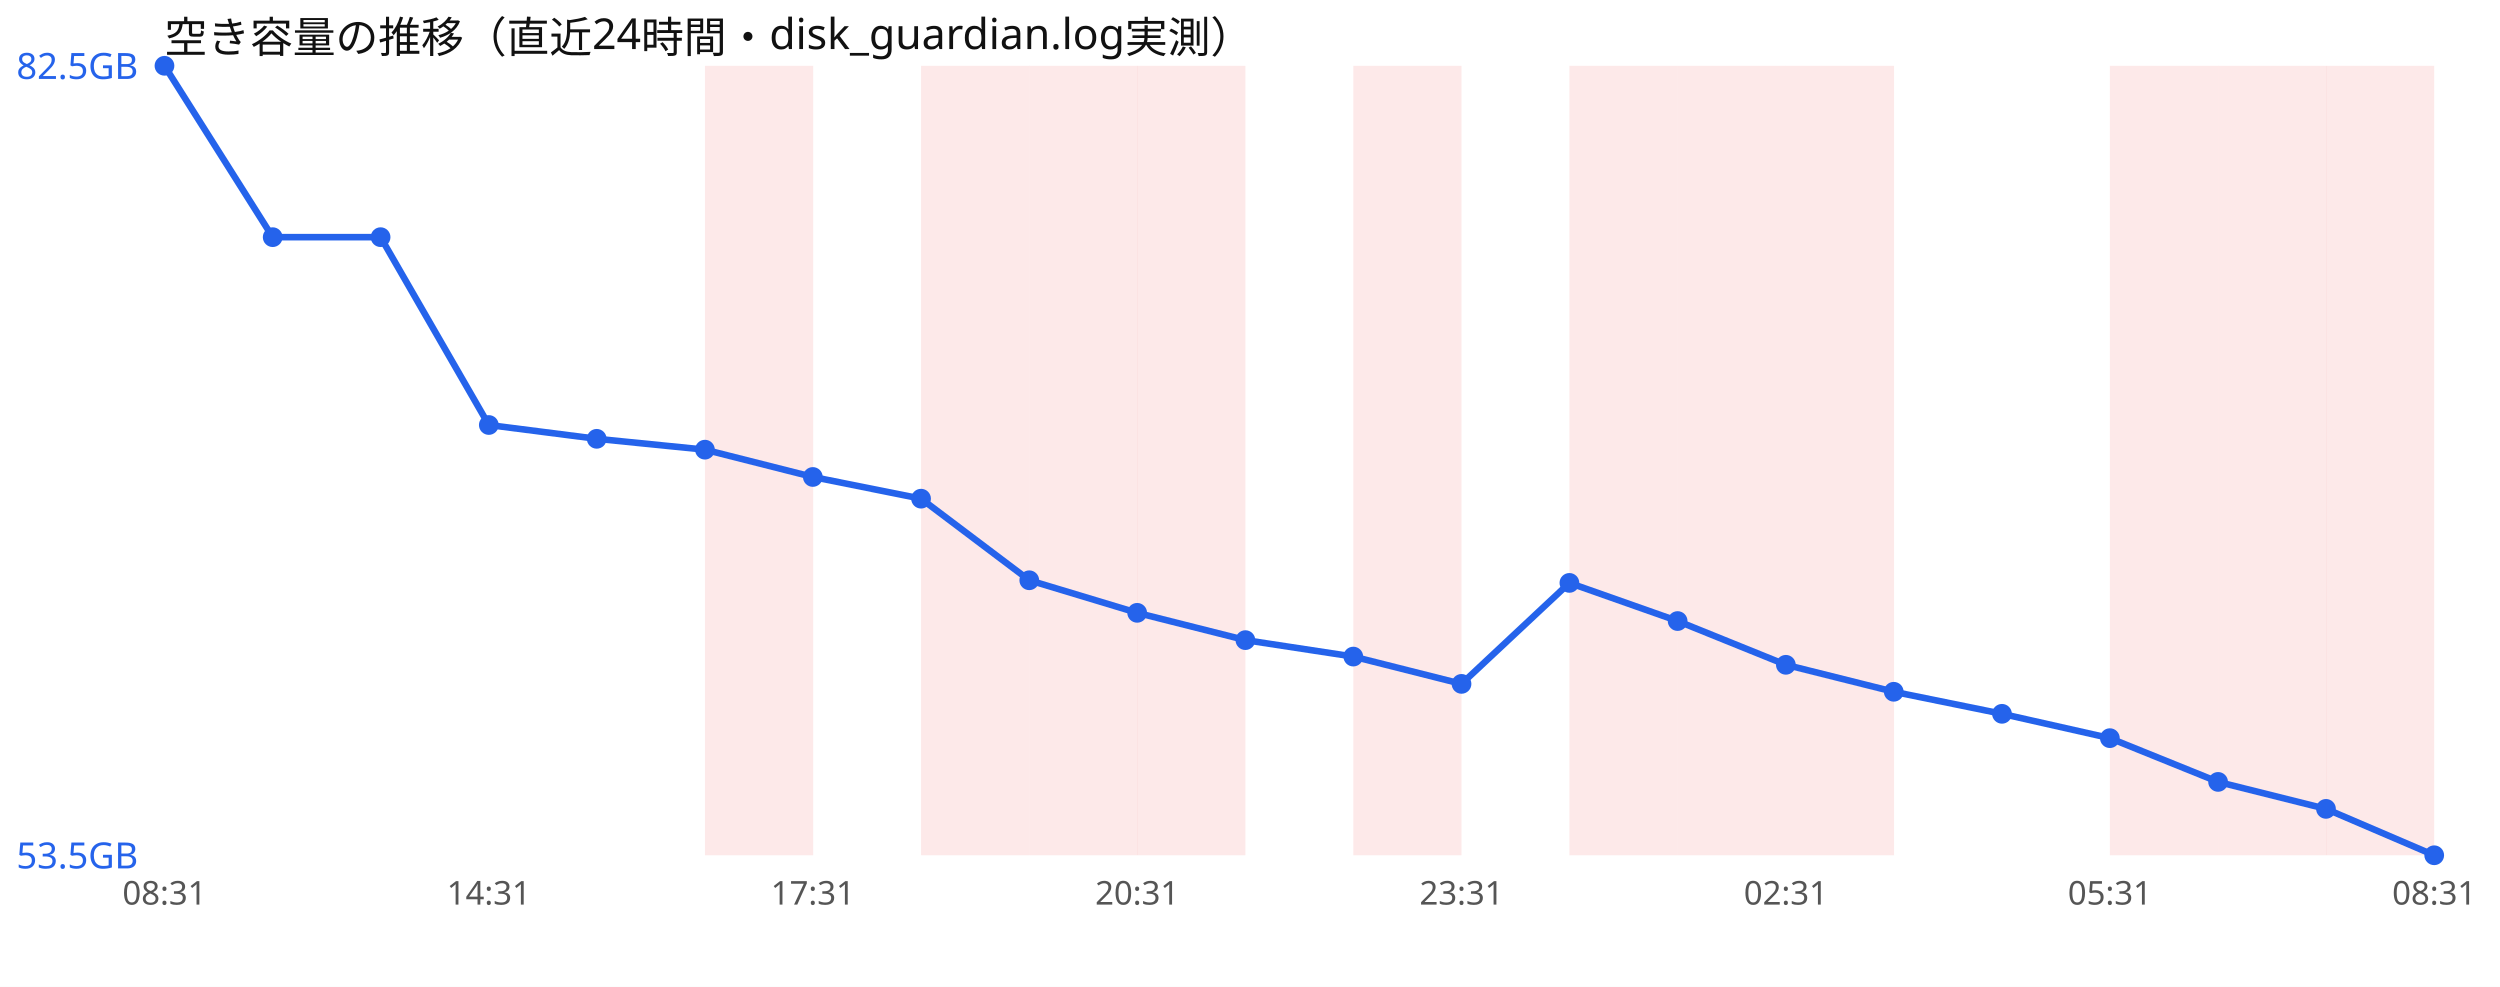
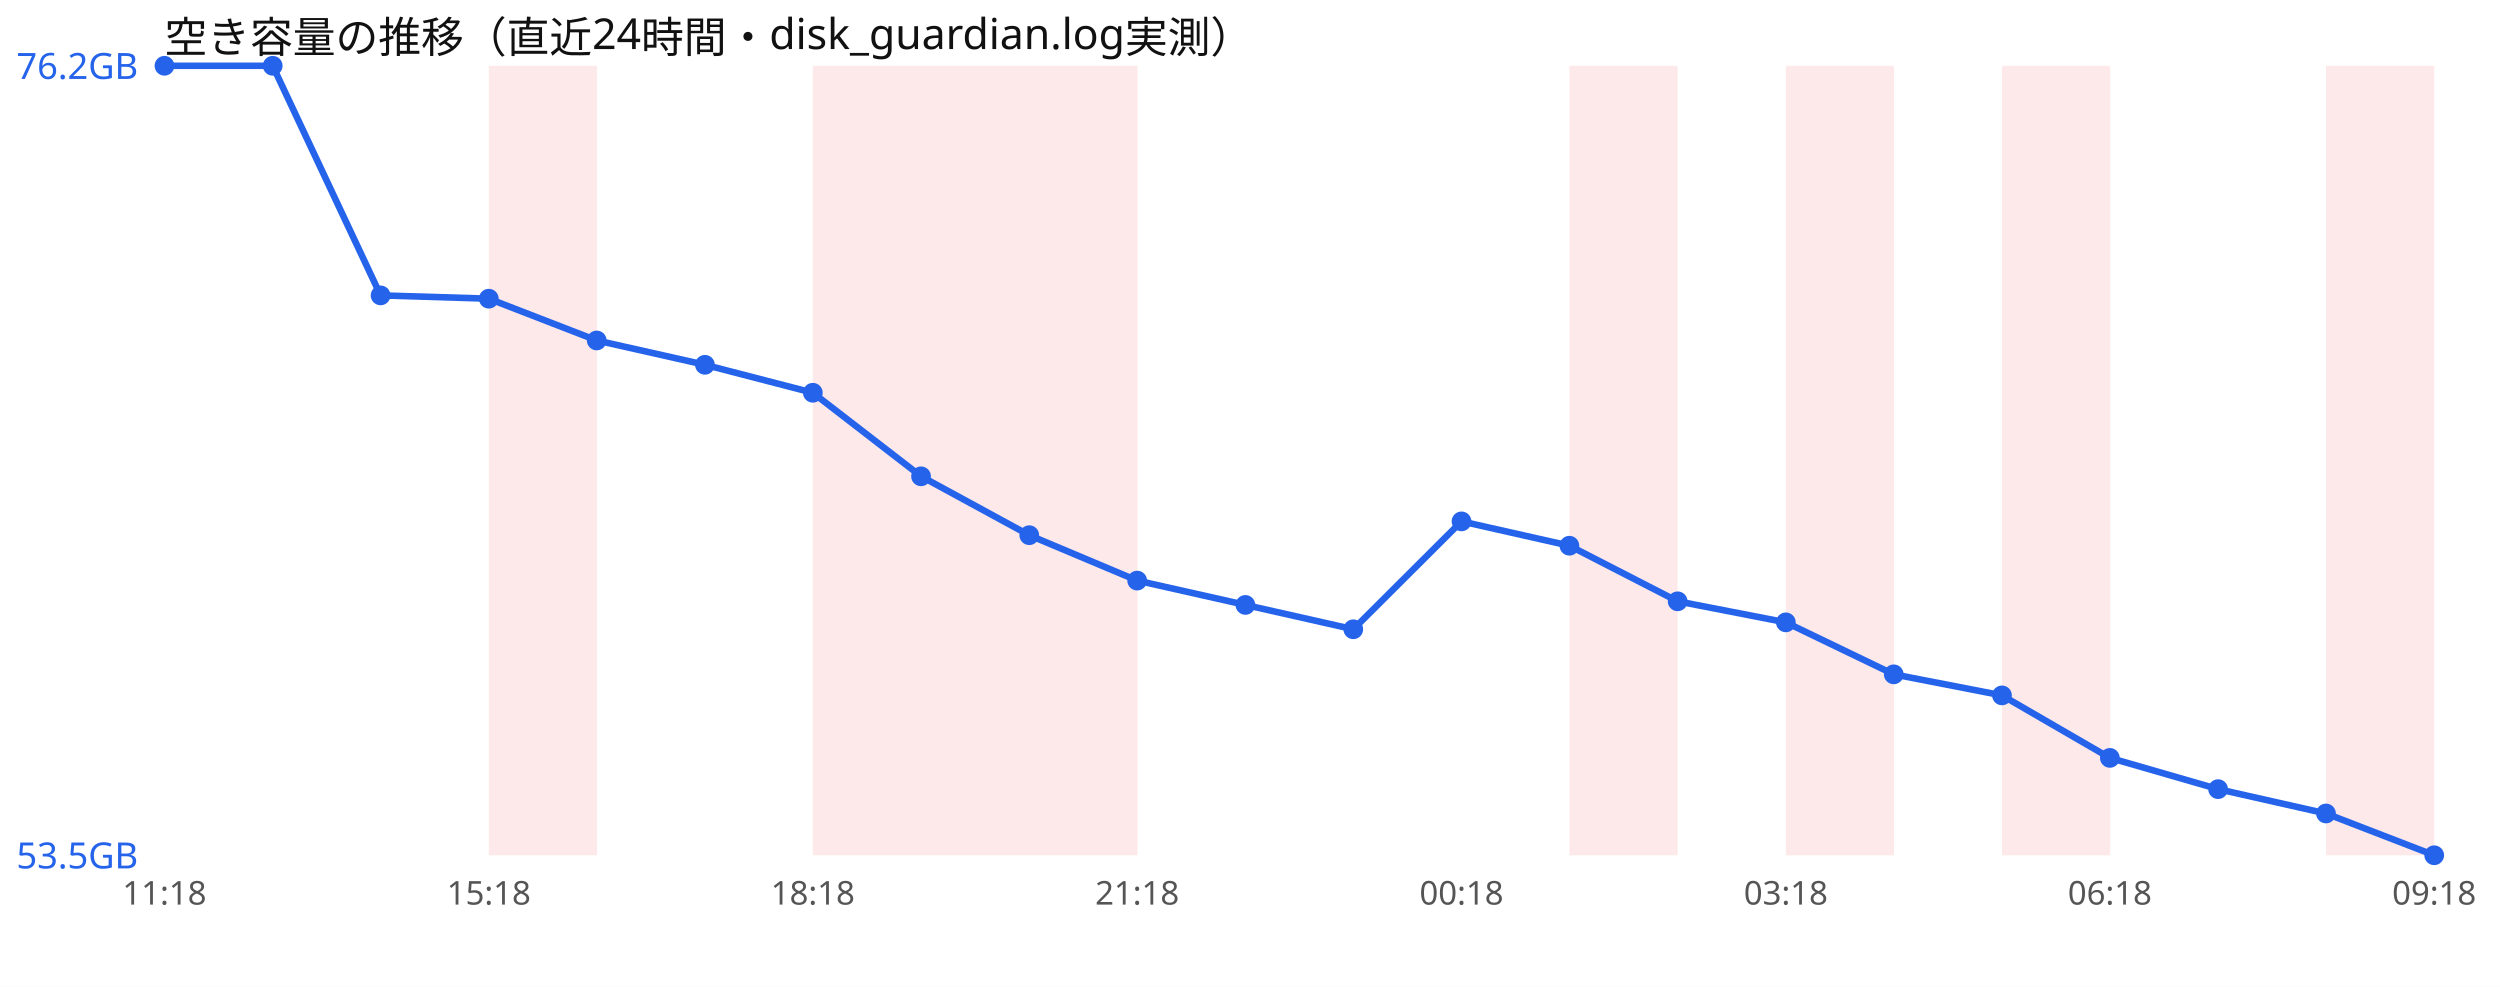
<svg xmlns="http://www.w3.org/2000/svg" width="760" height="300" viewBox="0 0 760 300" font-family="sans-serif">
  <rect width="760" height="300" fill="#ffffff" />
  <text x="50" y="16" font-size="13" fill="#111">空き容量の推移（直近24時間・disk_guardian.log実測）</text>
-   <rect x="214.3" y="20" width="32.9" height="240" fill="#ef4444" opacity="0.12" />
+   <rect x="148.6" y="20" width="32.9" height="240" fill="#ef4444" opacity="0.12" />
+   <rect x="247.1" y="20" width="32.9" height="240" fill="#ef4444" opacity="0.12" />
  <rect x="280.0" y="20" width="32.9" height="240" fill="#ef4444" opacity="0.12" />
  <rect x="312.9" y="20" width="32.9" height="240" fill="#ef4444" opacity="0.12" />
-   <rect x="345.7" y="20" width="32.9" height="240" fill="#ef4444" opacity="0.12" />
-   <rect x="411.4" y="20" width="32.9" height="240" fill="#ef4444" opacity="0.12" />
  <rect x="477.1" y="20" width="32.9" height="240" fill="#ef4444" opacity="0.12" />
-   <rect x="510.0" y="20" width="32.9" height="240" fill="#ef4444" opacity="0.12" />
  <rect x="542.9" y="20" width="32.9" height="240" fill="#ef4444" opacity="0.12" />
-   <rect x="641.4" y="20" width="32.9" height="240" fill="#ef4444" opacity="0.12" />
-   <rect x="674.3" y="20" width="32.9" height="240" fill="#ef4444" opacity="0.12" />
+   <rect x="608.6" y="20" width="32.9" height="240" fill="#ef4444" opacity="0.12" />
  <rect x="707.1" y="20" width="32.9" height="240" fill="#ef4444" opacity="0.12" />
-   <polyline points="50.0,20.0 82.9,72.1 115.7,72.1 148.6,129.2 181.4,133.4 214.3,136.7 247.1,145.0 280.0,151.6 312.9,176.4 345.7,186.3 378.6,194.6 411.4,199.6 444.3,207.9 477.1,177.2 510.0,188.8 542.9,202.1 575.7,210.3 608.6,217.0 641.4,224.4 674.3,237.7 707.1,245.9 740.0,260.0" fill="none" stroke="#2563eb" stroke-width="2" />
+   <polyline points="50.0,20.0 82.9,20.0 115.7,89.8 148.6,90.8 181.4,103.5 214.3,110.9 247.1,119.4 280.0,144.8 312.9,162.7 345.7,176.5 378.6,183.9 411.4,191.3 444.3,158.5 477.1,165.9 510.0,182.8 542.9,189.2 575.7,205.0 608.6,211.4 641.4,230.4 674.3,239.9 707.1,247.3 740.0,260.0" fill="none" stroke="#2563eb" stroke-width="2" />
  <circle cx="50.0" cy="20.0" r="3" fill="#2563eb" />
-   <circle cx="82.9" cy="72.1" r="3" fill="#2563eb" />
-   <circle cx="115.7" cy="72.1" r="3" fill="#2563eb" />
-   <circle cx="148.6" cy="129.2" r="3" fill="#2563eb" />
-   <circle cx="181.4" cy="133.4" r="3" fill="#2563eb" />
-   <circle cx="214.3" cy="136.7" r="3" fill="#2563eb" />
-   <circle cx="247.1" cy="145.0" r="3" fill="#2563eb" />
-   <circle cx="280.0" cy="151.6" r="3" fill="#2563eb" />
-   <circle cx="312.9" cy="176.4" r="3" fill="#2563eb" />
-   <circle cx="345.7" cy="186.3" r="3" fill="#2563eb" />
-   <circle cx="378.6" cy="194.6" r="3" fill="#2563eb" />
-   <circle cx="411.4" cy="199.6" r="3" fill="#2563eb" />
-   <circle cx="444.3" cy="207.9" r="3" fill="#2563eb" />
-   <circle cx="477.1" cy="177.2" r="3" fill="#2563eb" />
-   <circle cx="510.0" cy="188.8" r="3" fill="#2563eb" />
-   <circle cx="542.9" cy="202.1" r="3" fill="#2563eb" />
-   <circle cx="575.7" cy="210.3" r="3" fill="#2563eb" />
-   <circle cx="608.6" cy="217.0" r="3" fill="#2563eb" />
-   <circle cx="641.4" cy="224.4" r="3" fill="#2563eb" />
-   <circle cx="674.3" cy="237.7" r="3" fill="#2563eb" />
-   <circle cx="707.1" cy="245.9" r="3" fill="#2563eb" />
+   <circle cx="82.9" cy="20.0" r="3" fill="#2563eb" />
+   <circle cx="115.7" cy="89.8" r="3" fill="#2563eb" />
+   <circle cx="148.6" cy="90.8" r="3" fill="#2563eb" />
+   <circle cx="181.4" cy="103.5" r="3" fill="#2563eb" />
+   <circle cx="214.3" cy="110.9" r="3" fill="#2563eb" />
+   <circle cx="247.1" cy="119.4" r="3" fill="#2563eb" />
+   <circle cx="280.0" cy="144.8" r="3" fill="#2563eb" />
+   <circle cx="312.9" cy="162.7" r="3" fill="#2563eb" />
+   <circle cx="345.7" cy="176.5" r="3" fill="#2563eb" />
+   <circle cx="378.6" cy="183.9" r="3" fill="#2563eb" />
+   <circle cx="411.4" cy="191.3" r="3" fill="#2563eb" />
+   <circle cx="444.3" cy="158.5" r="3" fill="#2563eb" />
+   <circle cx="477.1" cy="165.9" r="3" fill="#2563eb" />
+   <circle cx="510.0" cy="182.8" r="3" fill="#2563eb" />
+   <circle cx="542.9" cy="189.2" r="3" fill="#2563eb" />
+   <circle cx="575.7" cy="205.0" r="3" fill="#2563eb" />
+   <circle cx="608.6" cy="211.4" r="3" fill="#2563eb" />
+   <circle cx="641.4" cy="230.4" r="3" fill="#2563eb" />
+   <circle cx="674.3" cy="239.9" r="3" fill="#2563eb" />
+   <circle cx="707.1" cy="247.3" r="3" fill="#2563eb" />
  <circle cx="740.0" cy="260.0" r="3" fill="#2563eb" />
-   <text x="5" y="24.0" font-size="11" fill="#2563eb">82.5GB</text>
+   <text x="5" y="24.0" font-size="11" fill="#2563eb">76.2GB</text>
  <text x="5" y="264.0" font-size="11" fill="#2563eb">53.5GB</text>
-   <text x="50.0" y="275" font-size="10" fill="#555" text-anchor="middle">08:31</text>
-   <text x="148.6" y="275" font-size="10" fill="#555" text-anchor="middle">14:31</text>
-   <text x="247.1" y="275" font-size="10" fill="#555" text-anchor="middle">17:31</text>
-   <text x="345.7" y="275" font-size="10" fill="#555" text-anchor="middle">20:31</text>
-   <text x="444.3" y="275" font-size="10" fill="#555" text-anchor="middle">23:31</text>
-   <text x="542.9" y="275" font-size="10" fill="#555" text-anchor="middle">02:31</text>
-   <text x="641.4" y="275" font-size="10" fill="#555" text-anchor="middle">05:31</text>
-   <text x="740.0" y="275" font-size="10" fill="#555" text-anchor="middle">08:31</text>
+   <text x="50.0" y="275" font-size="10" fill="#555" text-anchor="middle">11:18</text>
+   <text x="148.6" y="275" font-size="10" fill="#555" text-anchor="middle">15:18</text>
+   <text x="247.1" y="275" font-size="10" fill="#555" text-anchor="middle">18:18</text>
+   <text x="345.7" y="275" font-size="10" fill="#555" text-anchor="middle">21:18</text>
+   <text x="444.3" y="275" font-size="10" fill="#555" text-anchor="middle">00:18</text>
+   <text x="542.9" y="275" font-size="10" fill="#555" text-anchor="middle">03:18</text>
+   <text x="641.4" y="275" font-size="10" fill="#555" text-anchor="middle">06:18</text>
+   <text x="740.0" y="275" font-size="10" fill="#555" text-anchor="middle">09:18</text>
</svg>
